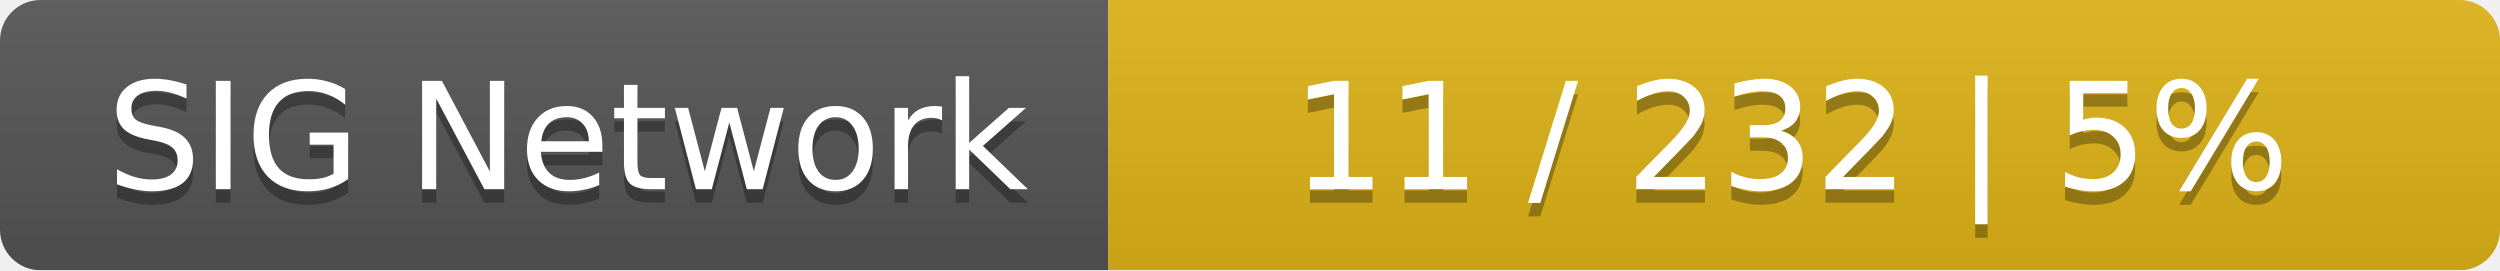
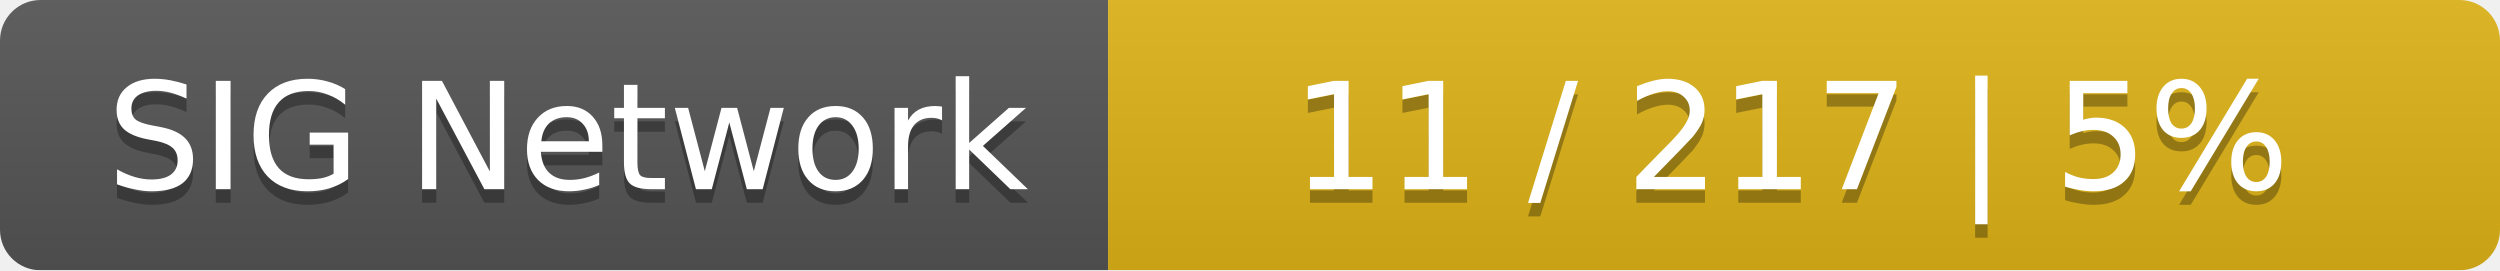
<svg xmlns="http://www.w3.org/2000/svg" width="185" height="20">
  <linearGradient id="smooth" x2="0" y2="100%">
    <stop offset="0" stop-color="#bbb" stop-opacity=".1" />
    <stop offset="1" stop-opacity=".1" />
  </linearGradient>
  <mask id="round">
    <rect width="185" height="20" rx="3" fill="#fff" />
  </mask>
  <g mask="url(#round)">
    <rect width="82" height="20" fill="#555" />
    <rect x="82" width="103" height="20" fill="#dfb317" />
    <rect width="185" height="20" fill="url(#smooth)" />
  </g>
  <g fill="#fff" text-anchor="middle" font-family="DejaVu Sans,Verdana,Geneva,sans-serif" font-size="11">
    <text x="42" y="15" fill="#010101" fill-opacity=".3">SIG Network</text>
    <text x="42" y="14">SIG Network</text>
-     <text x="132.5" y="15" fill="#010101" fill-opacity=".3">11 / 232    |    5%</text>
-     <text x="132.5" y="14">11 / 232    |    5%</text>
+     <text x="132.5" y="15" fill="#010101" fill-opacity=".3">11 / 217    |    5%</text>
+     <text x="132.5" y="14">11 / 217    |    5%</text>
  </g>
</svg>
